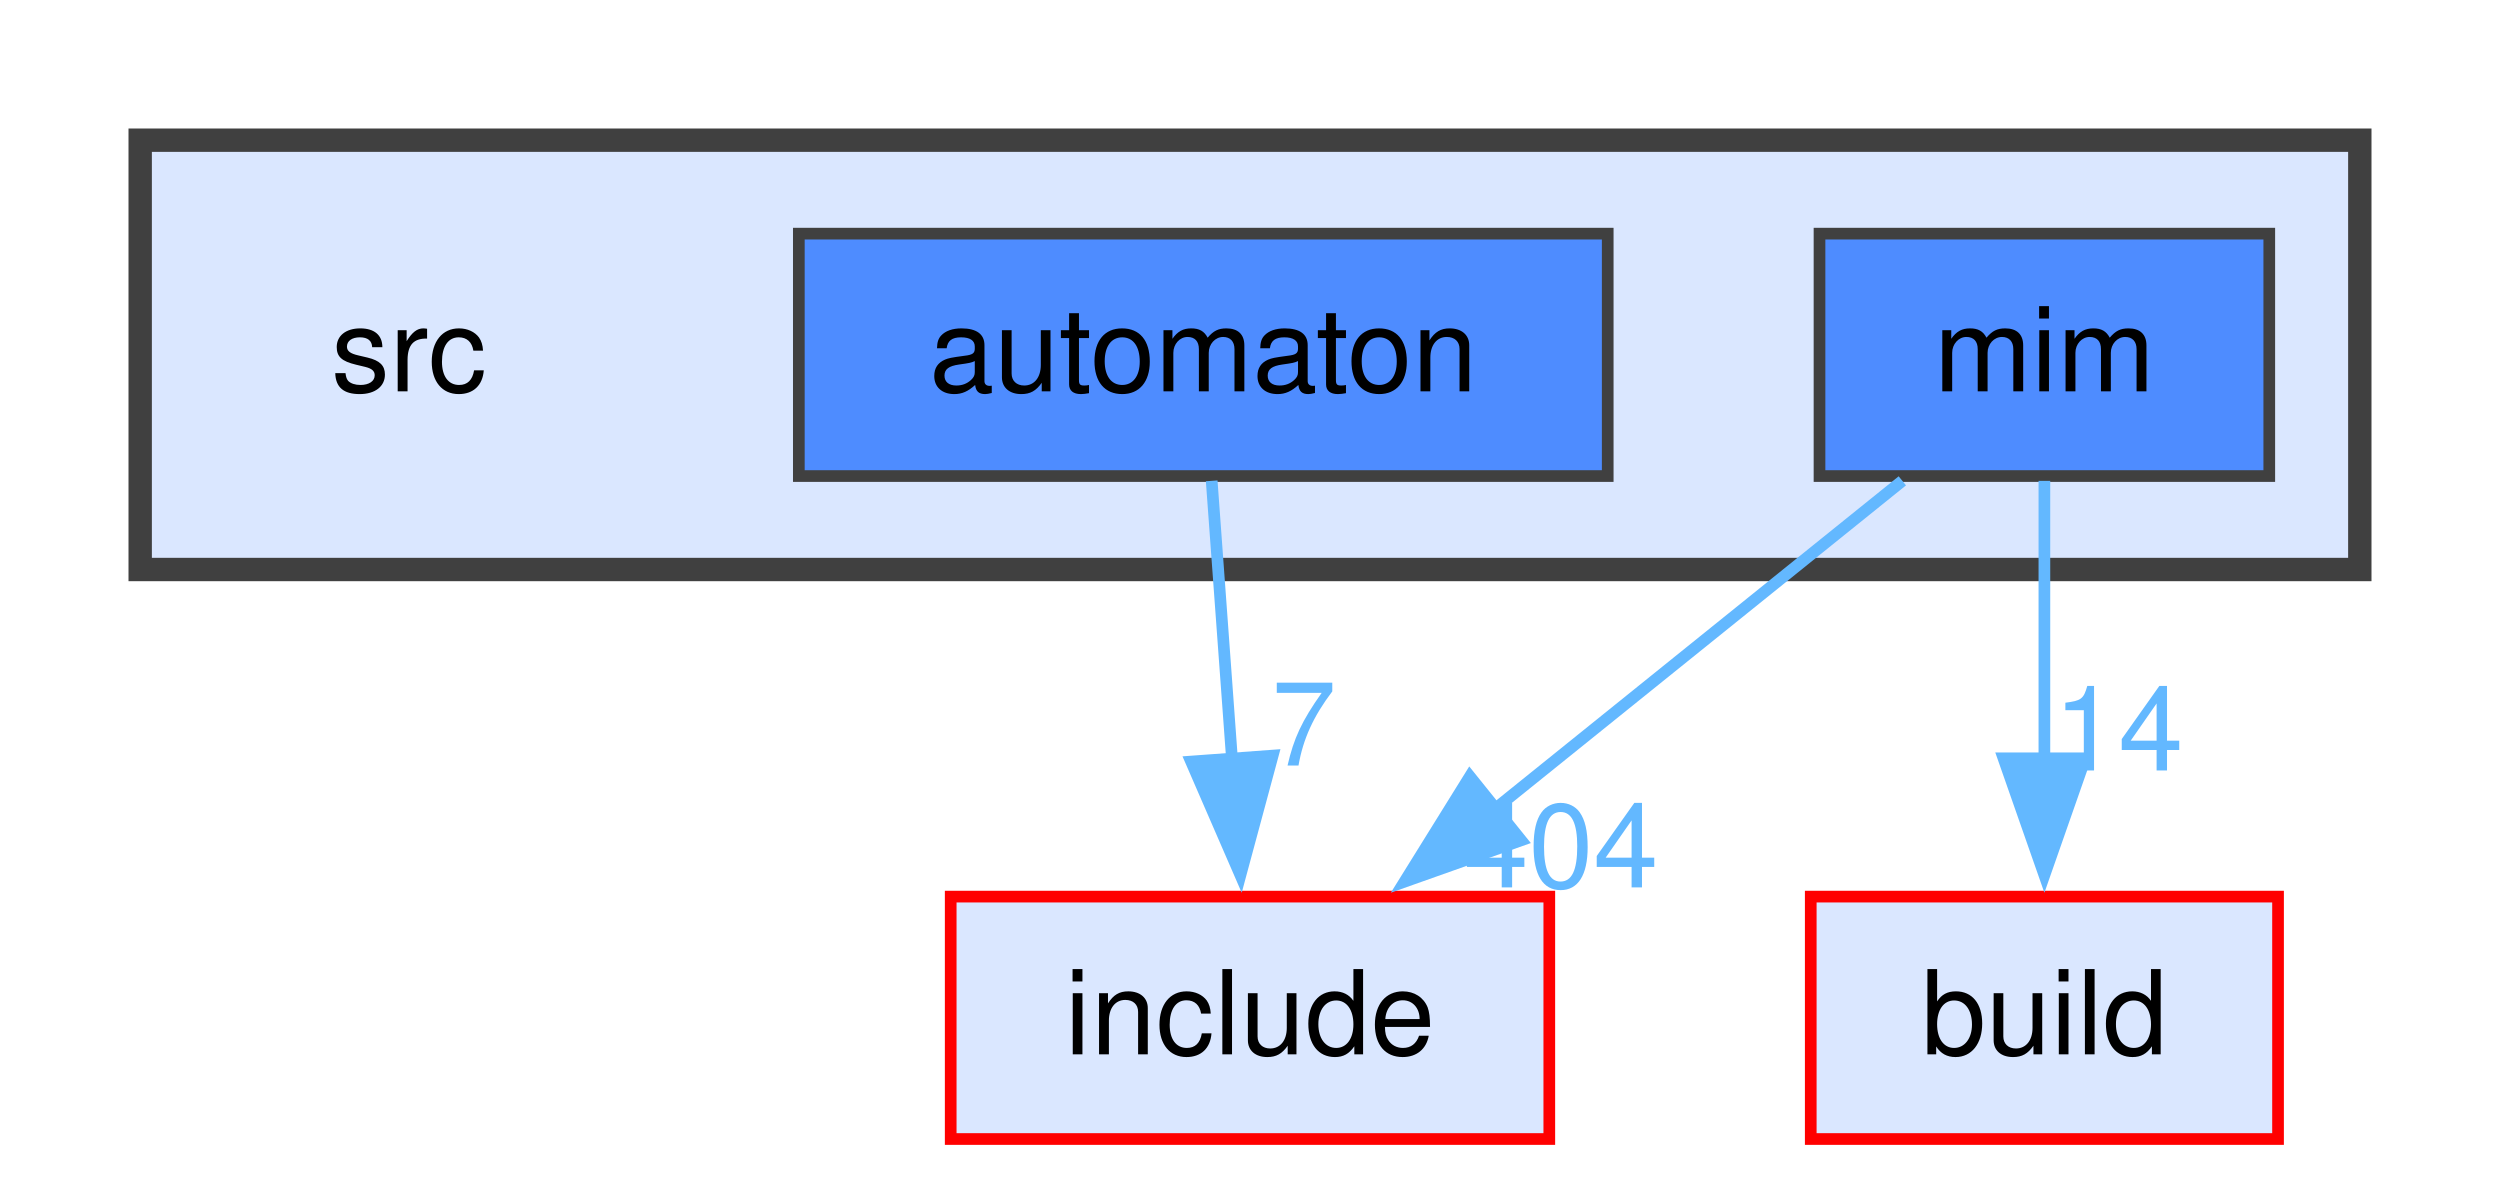
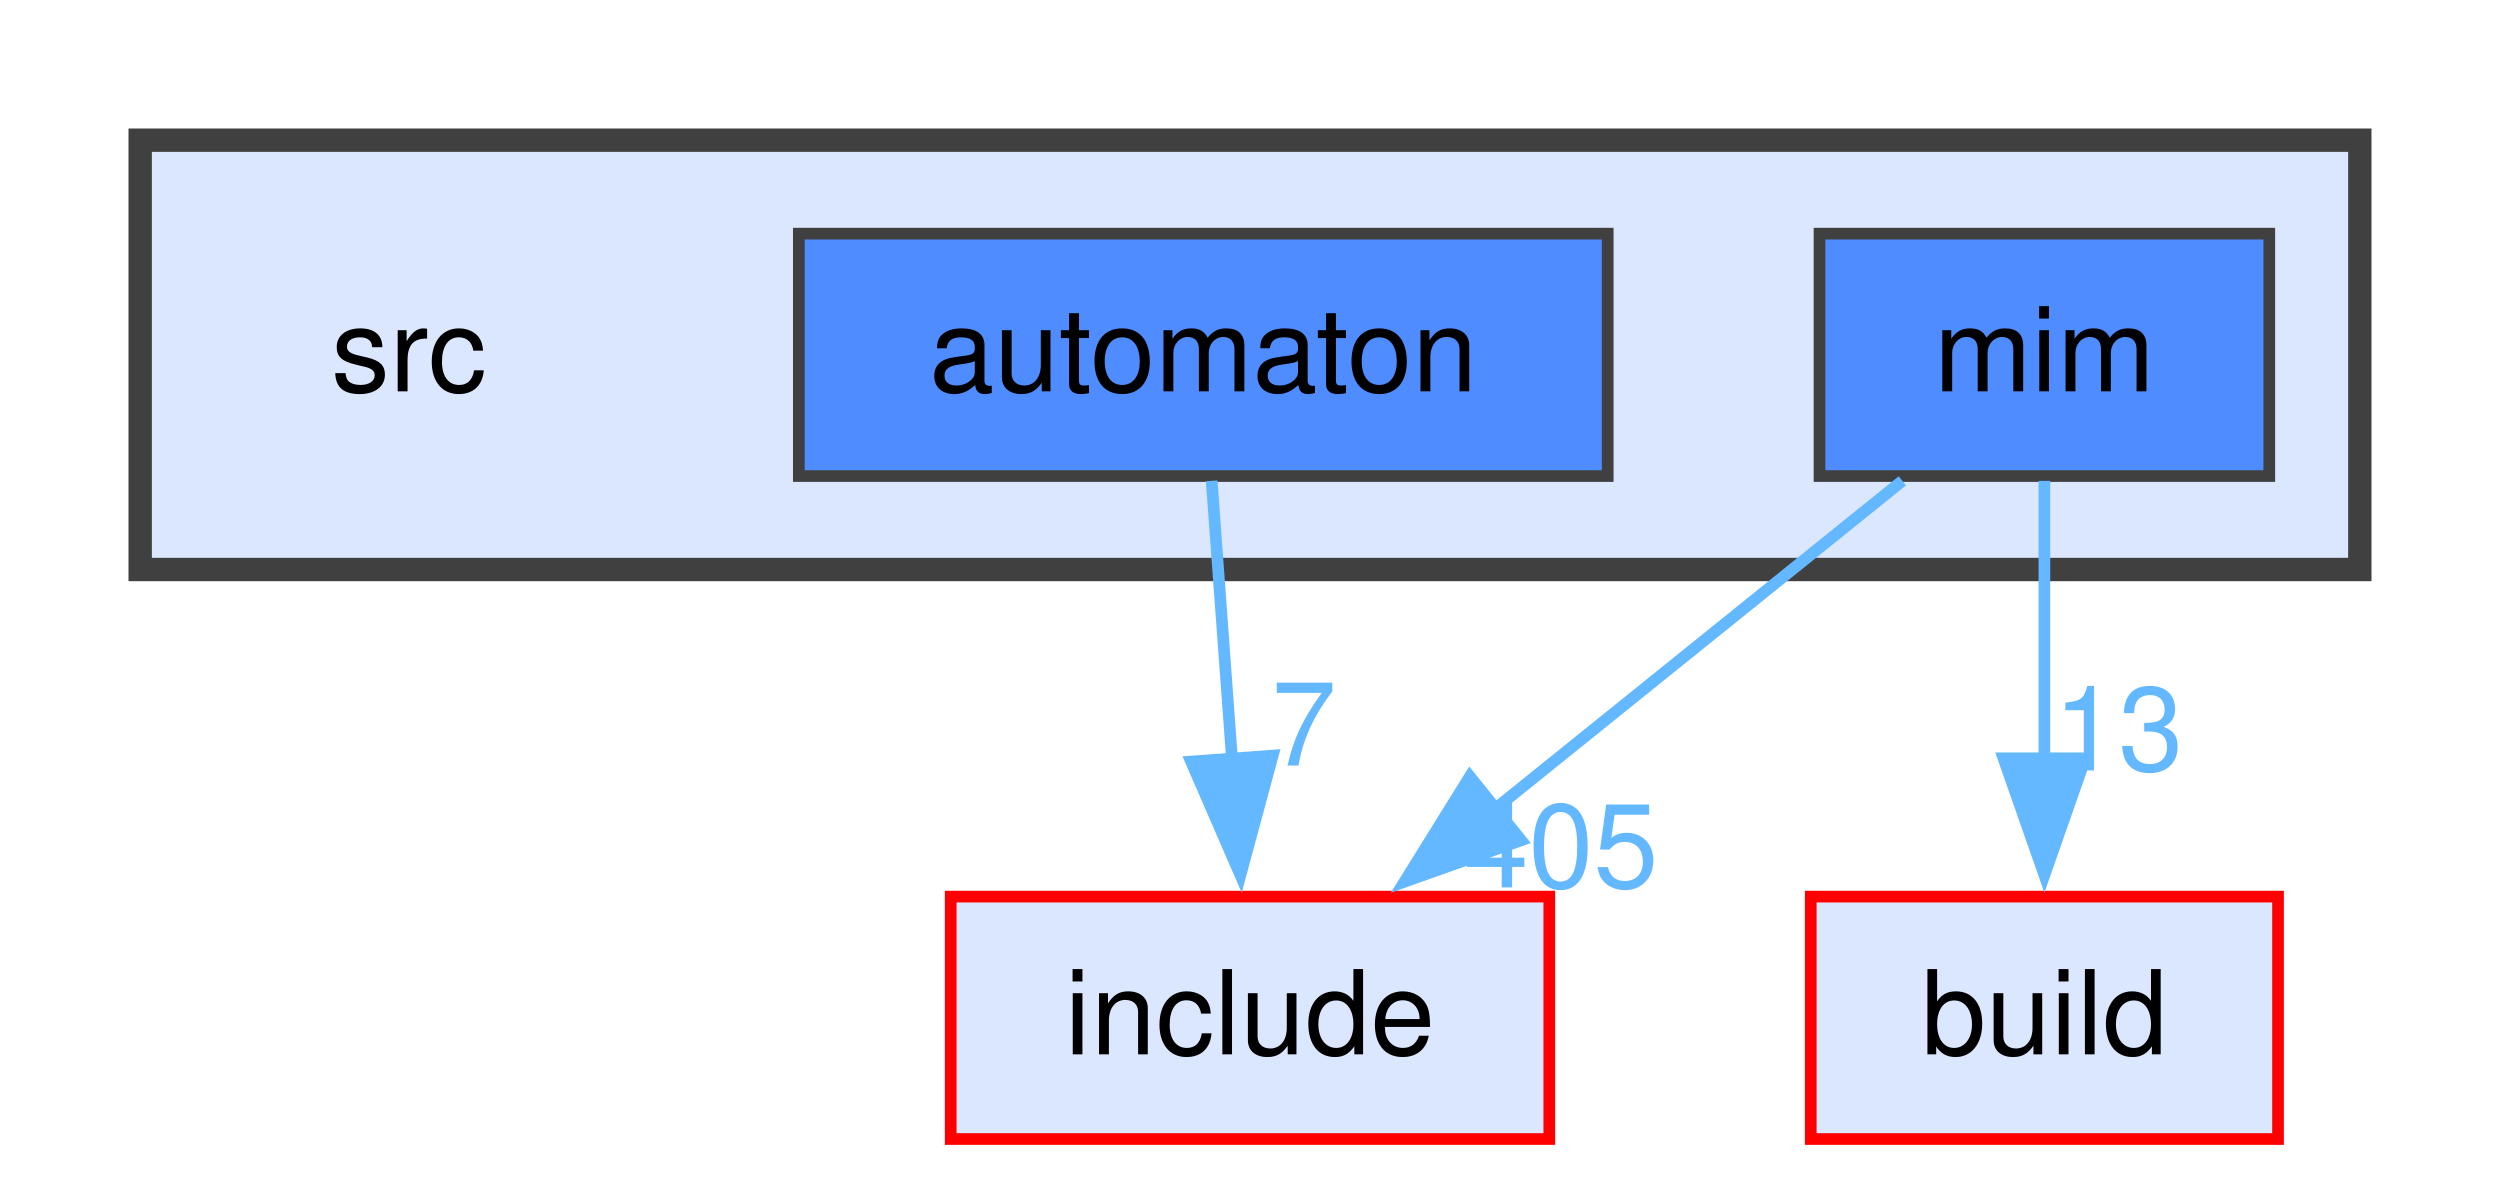
<svg xmlns="http://www.w3.org/2000/svg" xmlns:xlink="http://www.w3.org/1999/xlink" width="214pt" height="102pt" viewBox="0.00 0.00 214.00 102.00">
  <g id="page0,1_graph0" class="graph" transform="scale(1 1) rotate(0) translate(4 97.5)">
    <g id="clust1" class="cluster">
      <g id="a_clust1">
        <a xlink:href="dir_68267d1309a1af8e8297ef4c3efbcdba.html" target="_top">
          <polygon fill="#dae7ff" stroke="#404040" stroke-width="2" points="8,-48.75 8,-85.5 198,-85.5 198,-48.75 8,-48.75" />
        </a>
      </g>
    </g>
    <g id="node1" class="node">
      <text xml:space="preserve" text-anchor="middle" x="31" y="-64" font-family="Helvetica,sans-Serif" font-size="10.00">src</text>
    </g>
    <g id="node2" class="node">
      <g id="a_node2">
        <a xlink:href="dir_712ca5f1616261472fee79278e88ee05.html" target="_top" xlink:title="automaton">
          <polygon fill="#4e8cff" stroke="#404040" points="133.62,-77.5 64.38,-77.5 64.38,-56.75 133.62,-56.75 133.62,-77.5" />
          <text xml:space="preserve" text-anchor="middle" x="99" y="-64" font-family="Helvetica,sans-Serif" font-size="10.00">automaton</text>
        </a>
      </g>
    </g>
    <g id="node5" class="node">
      <g id="a_node5">
        <a xlink:href="dir_d44c64559bbebec7f509842c48db8b23.html" target="_top" xlink:title="include">
          <polygon fill="#dae7ff" stroke="red" points="128.62,-20.75 77.38,-20.75 77.38,0 128.62,0 128.62,-20.75" />
          <text xml:space="preserve" text-anchor="middle" x="103" y="-7.25" font-family="Helvetica,sans-Serif" font-size="10.00">include</text>
        </a>
      </g>
    </g>
    <g id="edge1" class="edge">
      <g id="a_edge1">
        <a xlink:href="dir_000009_000040.html" target="_top">
          <path fill="none" stroke="#63b8ff" d="M99.72,-56.34C100.2,-49.72 100.86,-40.72 101.46,-32.52" />
          <polygon fill="#63b8ff" stroke="#63b8ff" points="104.94,-32.82 102.18,-22.59 97.96,-32.31 104.94,-32.82" />
        </a>
      </g>
      <g id="a_edge1-headlabel">
        <a xlink:href="dir_000009_000040.html" target="_top" xlink:title="7">
          <text xml:space="preserve" text-anchor="middle" x="107.62" y="-31.97" font-family="Helvetica,sans-Serif" font-size="10.00" fill="#63b8ff">7</text>
        </a>
      </g>
    </g>
    <g id="node3" class="node">
      <g id="a_node3">
        <a xlink:href="dir_3f6d0e947440f9d0b42426d30577ffdc.html" target="_top" xlink:title="mim">
          <polygon fill="#4e8cff" stroke="#404040" points="190.25,-77.5 151.75,-77.5 151.75,-56.75 190.25,-56.75 190.25,-77.5" />
          <text xml:space="preserve" text-anchor="middle" x="171" y="-64" font-family="Helvetica,sans-Serif" font-size="10.00">mim</text>
        </a>
      </g>
    </g>
    <g id="node4" class="node">
      <g id="a_node4">
        <a xlink:href="dir_4fef79e7177ba769987a8da36c892c5f.html" target="_top" xlink:title="build">
          <polygon fill="#dae7ff" stroke="red" points="191,-20.75 151,-20.75 151,0 191,0 191,-20.75" />
          <text xml:space="preserve" text-anchor="middle" x="171" y="-7.25" font-family="Helvetica,sans-Serif" font-size="10.00">build</text>
        </a>
      </g>
    </g>
    <g id="edge2" class="edge">
      <g id="a_edge2">
        <a xlink:href="dir_000052_000016.html" target="_top">
          <path fill="none" stroke="#63b8ff" d="M171,-56.34C171,-49.72 171,-40.72 171,-32.52" />
          <polygon fill="#63b8ff" stroke="#63b8ff" points="174.5,-32.59 171,-22.59 167.5,-32.59 174.5,-32.59" />
        </a>
      </g>
      <g id="a_edge2-headlabel">
-         <a xlink:href="dir_000052_000016.html" target="_top" xlink:title="14">
-           <text xml:space="preserve" text-anchor="middle" x="177.34" y="-31.55" font-family="Helvetica,sans-Serif" font-size="10.00" fill="#63b8ff">14</text>
+         <a xlink:href="dir_000052_000016.html" target="_top" xlink:title="13">
+           <text xml:space="preserve" text-anchor="middle" x="177.34" y="-31.55" font-family="Helvetica,sans-Serif" font-size="10.00" fill="#63b8ff">13</text>
        </a>
      </g>
    </g>
    <g id="edge3" class="edge">
      <g id="a_edge3">
        <a xlink:href="dir_000052_000040.html" target="_top">
          <path fill="none" stroke="#63b8ff" d="M158.84,-56.34C149.17,-48.55 135.42,-37.47 123.98,-28.26" />
          <polygon fill="#63b8ff" stroke="#63b8ff" points="126.21,-25.57 116.23,-22.03 121.82,-31.03 126.21,-25.57" />
        </a>
      </g>
      <g id="a_edge3-headlabel">
-         <a xlink:href="dir_000052_000040.html" target="_top" xlink:title="404">
-           <text xml:space="preserve" text-anchor="middle" x="129.62" y="-21.54" font-family="Helvetica,sans-Serif" font-size="10.00" fill="#63b8ff">404</text>
+         <a xlink:href="dir_000052_000040.html" target="_top" xlink:title="405">
+           <text xml:space="preserve" text-anchor="middle" x="129.62" y="-21.54" font-family="Helvetica,sans-Serif" font-size="10.00" fill="#63b8ff">405</text>
        </a>
      </g>
    </g>
  </g>
</svg>
